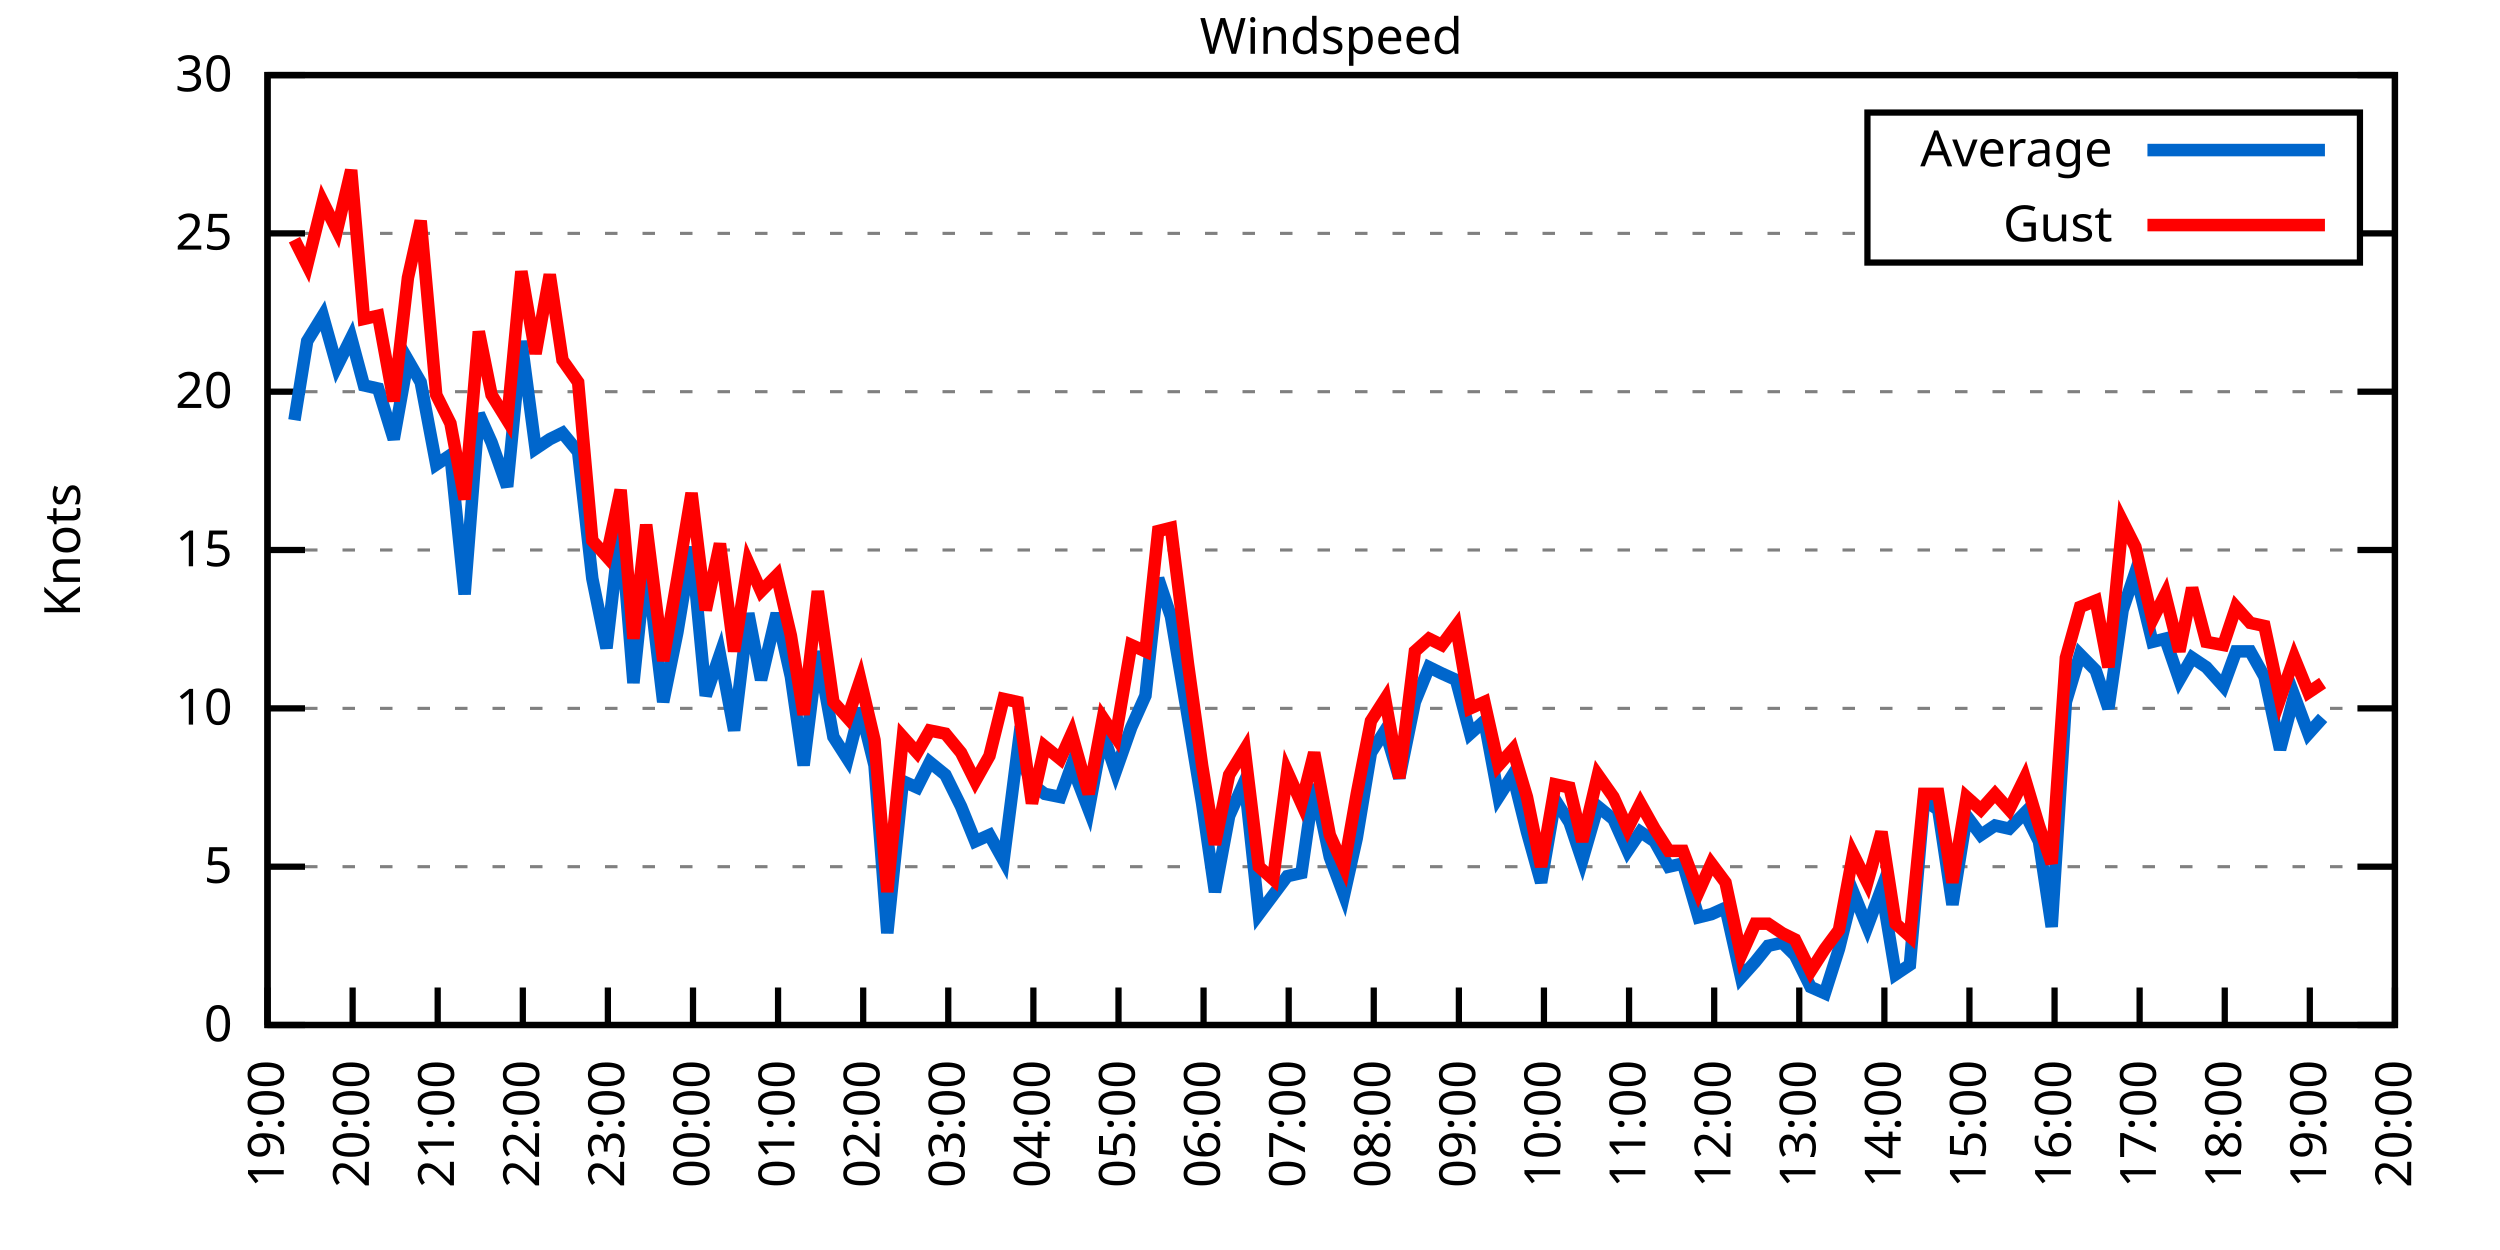
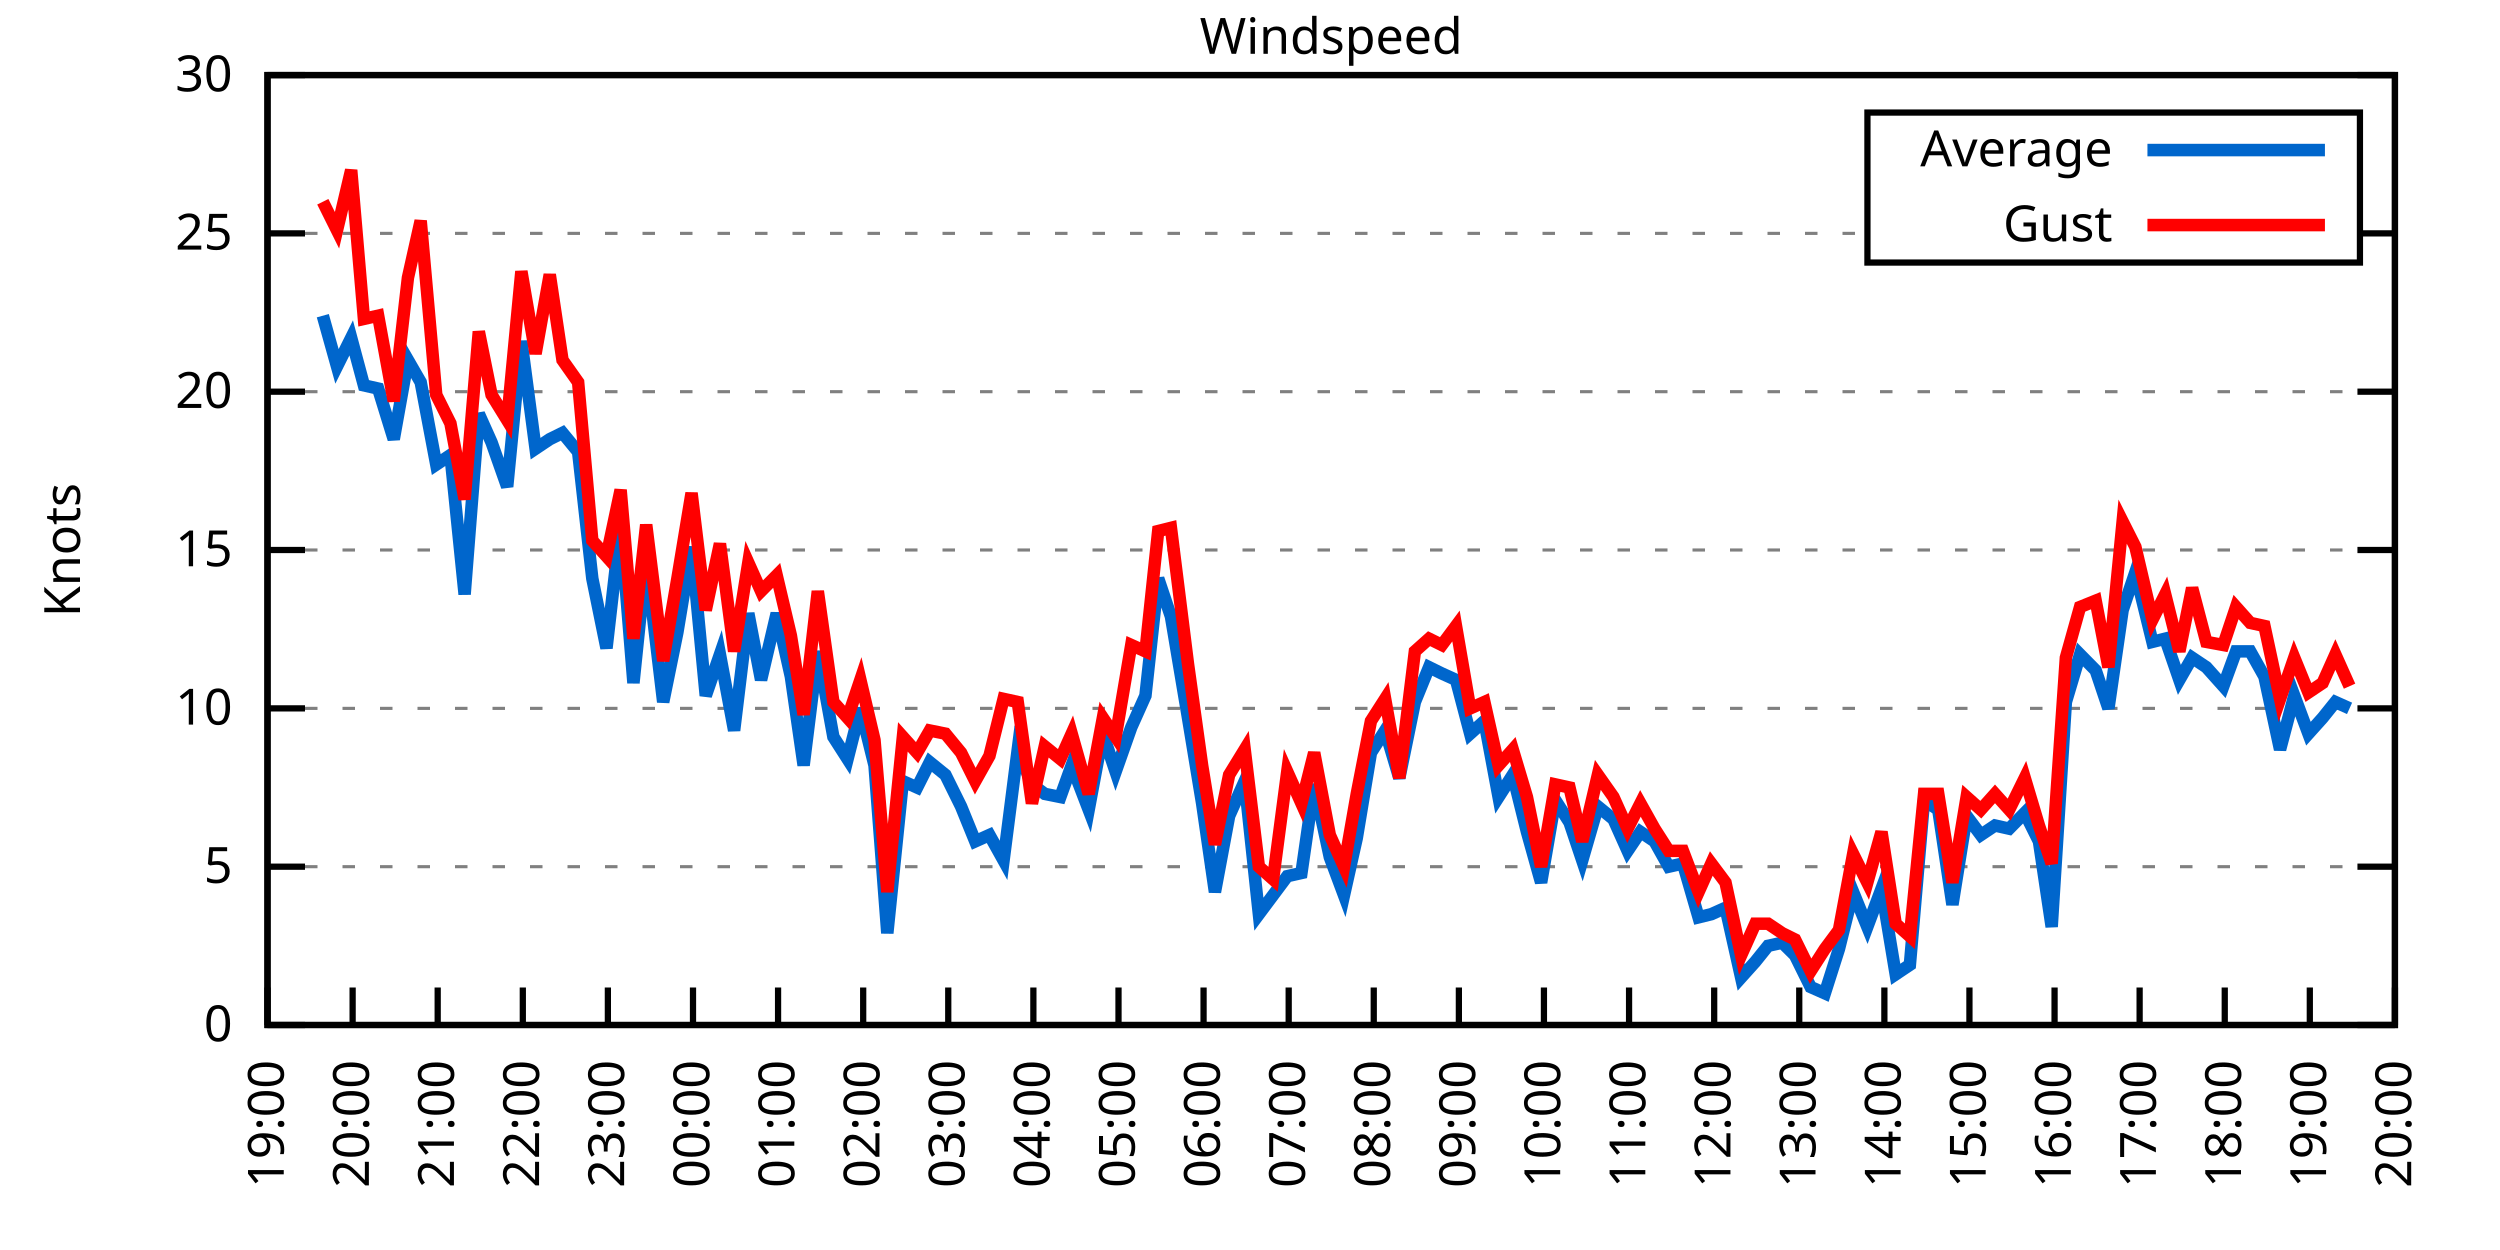
<svg xmlns="http://www.w3.org/2000/svg" xmlns:xlink="http://www.w3.org/1999/xlink" width="400" height="200" viewBox="0 0 400 200">
  <g id="gnuplot_canvas">
    <rect x="0" y="0" width="400" height="200" fill="none" />
    <defs>
      <circle id="gpDot" r="0.5" stroke-width="0.5" stroke="currentColor" />
      <path id="gpPt0" stroke-width="0.333" stroke="currentColor" d="M-1,0 h2 M0,-1 v2" />
      <path id="gpPt1" stroke-width="0.333" stroke="currentColor" d="M-1,-1 L1,1 M1,-1 L-1,1" />
      <path id="gpPt2" stroke-width="0.333" stroke="currentColor" d="M-1,0 L1,0 M0,-1 L0,1 M-1,-1 L1,1 M-1,1 L1,-1" />
      <rect id="gpPt3" stroke-width="0.333" stroke="currentColor" x="-1" y="-1" width="2" height="2" />
      <rect id="gpPt4" stroke-width="0.333" stroke="currentColor" fill="currentColor" x="-1" y="-1" width="2" height="2" />
      <circle id="gpPt5" stroke-width="0.333" stroke="currentColor" cx="0" cy="0" r="1" />
      <use xlink:href="#gpPt5" id="gpPt6" fill="currentColor" stroke="none" />
      <path id="gpPt7" stroke-width="0.333" stroke="currentColor" d="M0,-1.33 L-1.33,0.67 L1.33,0.67 z" />
      <use xlink:href="#gpPt7" id="gpPt8" fill="currentColor" stroke="none" />
      <use xlink:href="#gpPt7" id="gpPt9" stroke="currentColor" transform="rotate(180)" />
      <use xlink:href="#gpPt9" id="gpPt10" fill="currentColor" stroke="none" />
      <use xlink:href="#gpPt3" id="gpPt11" stroke="currentColor" transform="rotate(45)" />
      <use xlink:href="#gpPt11" id="gpPt12" fill="currentColor" stroke="none" />
      <path id="gpPt13" stroke-width="0.333" stroke="currentColor" d="M0,1.330 L1.265,0.411 L0.782,-1.067 L-0.782,-1.076 L-1.265,0.411 z" />
      <use xlink:href="#gpPt13" id="gpPt14" fill="currentColor" stroke="none" />
      <filter id="textbox" filterUnits="objectBoundingBox" x="0" y="0" height="1" width="1">
        <feFlood flood-color="white" flood-opacity="1" result="bgnd" />
        <feComposite in="SourceGraphic" in2="bgnd" operator="atop" />
      </filter>
      <filter id="greybox" filterUnits="objectBoundingBox" x="0" y="0" height="1" width="1">
        <feFlood flood-color="lightgrey" flood-opacity="1" result="grey" />
        <feComposite in="SourceGraphic" in2="grey" operator="atop" />
      </filter>
    </defs>
    <g fill="none" color="white" stroke="currentColor" stroke-width="1.00" stroke-linecap="butt" stroke-linejoin="miter">
</g>
    <g fill="none" color="black" stroke="currentColor" stroke-width="1.00" stroke-linecap="butt" stroke-linejoin="miter">
      <g stroke="none" shape-rendering="crispEdges">
        <polygon fill="rgb(255, 255, 255)" points="42.80,164.00 383.18,164.00 383.18,12.02 42.80,12.02 " />
      </g>
    </g>
    <g fill="none" color="black" stroke="currentColor" stroke-width="1.00" stroke-linecap="butt" stroke-linejoin="miter">
</g>
    <g fill="none" color="black" stroke="black" stroke-width="0.50" stroke-linecap="butt" stroke-linejoin="miter">
</g>
    <g fill="none" color="gray" stroke="currentColor" stroke-width="0.50" stroke-linecap="butt" stroke-linejoin="miter">
      <path stroke="gray" stroke-dasharray="2,4" class="gridline" d="M42.80,164.00 L383.19,164.00  " />
    </g>
    <g fill="none" color="gray" stroke="gray" stroke-width="1.00" stroke-linecap="butt" stroke-linejoin="miter">
</g>
    <g fill="none" color="black" stroke="currentColor" stroke-width="1.00" stroke-linecap="butt" stroke-linejoin="miter">
      <path stroke="black" d="M42.80,164.00 L48.80,164.00 M383.19,164.00 L377.19,164.00  " />
      <g transform="translate(37.20,166.60)" stroke="none" fill="black" font-family="Sans" font-size="8.00" text-anchor="end">
        <text>
          <tspan font-family="Sans"> 0</tspan>
        </text>
      </g>
    </g>
    <g fill="none" color="black" stroke="currentColor" stroke-width="1.00" stroke-linecap="butt" stroke-linejoin="miter">
</g>
    <g fill="none" color="black" stroke="black" stroke-width="0.50" stroke-linecap="butt" stroke-linejoin="miter">
</g>
    <g fill="none" color="gray" stroke="currentColor" stroke-width="0.50" stroke-linecap="butt" stroke-linejoin="miter">
      <path stroke="gray" stroke-dasharray="2,4" class="gridline" d="M42.80,138.67 L383.19,138.67  " />
    </g>
    <g fill="none" color="gray" stroke="gray" stroke-width="1.00" stroke-linecap="butt" stroke-linejoin="miter">
</g>
    <g fill="none" color="black" stroke="currentColor" stroke-width="1.00" stroke-linecap="butt" stroke-linejoin="miter">
      <path stroke="black" d="M42.80,138.67 L48.80,138.67 M383.19,138.67 L377.19,138.67  " />
      <g transform="translate(37.20,141.27)" stroke="none" fill="black" font-family="Sans" font-size="8.00" text-anchor="end">
        <text>
          <tspan font-family="Sans"> 5</tspan>
        </text>
      </g>
    </g>
    <g fill="none" color="black" stroke="currentColor" stroke-width="1.00" stroke-linecap="butt" stroke-linejoin="miter">
</g>
    <g fill="none" color="black" stroke="black" stroke-width="0.50" stroke-linecap="butt" stroke-linejoin="miter">
</g>
    <g fill="none" color="gray" stroke="currentColor" stroke-width="0.50" stroke-linecap="butt" stroke-linejoin="miter">
      <path stroke="gray" stroke-dasharray="2,4" class="gridline" d="M42.80,113.34 L383.19,113.34  " />
    </g>
    <g fill="none" color="gray" stroke="gray" stroke-width="1.00" stroke-linecap="butt" stroke-linejoin="miter">
</g>
    <g fill="none" color="black" stroke="currentColor" stroke-width="1.00" stroke-linecap="butt" stroke-linejoin="miter">
      <path stroke="black" d="M42.80,113.34 L48.80,113.34 M383.19,113.34 L377.19,113.34  " />
      <g transform="translate(37.20,115.94)" stroke="none" fill="black" font-family="Sans" font-size="8.00" text-anchor="end">
        <text>
          <tspan font-family="Sans"> 10</tspan>
        </text>
      </g>
    </g>
    <g fill="none" color="black" stroke="currentColor" stroke-width="1.00" stroke-linecap="butt" stroke-linejoin="miter">
</g>
    <g fill="none" color="black" stroke="black" stroke-width="0.50" stroke-linecap="butt" stroke-linejoin="miter">
</g>
    <g fill="none" color="gray" stroke="currentColor" stroke-width="0.50" stroke-linecap="butt" stroke-linejoin="miter">
      <path stroke="gray" stroke-dasharray="2,4" class="gridline" d="M42.80,88.00 L383.19,88.00  " />
    </g>
    <g fill="none" color="gray" stroke="gray" stroke-width="1.00" stroke-linecap="butt" stroke-linejoin="miter">
</g>
    <g fill="none" color="black" stroke="currentColor" stroke-width="1.00" stroke-linecap="butt" stroke-linejoin="miter">
      <path stroke="black" d="M42.80,88.00 L48.80,88.00 M383.19,88.00 L377.19,88.00  " />
      <g transform="translate(37.20,90.60)" stroke="none" fill="black" font-family="Sans" font-size="8.00" text-anchor="end">
        <text>
          <tspan font-family="Sans"> 15</tspan>
        </text>
      </g>
    </g>
    <g fill="none" color="black" stroke="currentColor" stroke-width="1.00" stroke-linecap="butt" stroke-linejoin="miter">
</g>
    <g fill="none" color="black" stroke="black" stroke-width="0.50" stroke-linecap="butt" stroke-linejoin="miter">
</g>
    <g fill="none" color="gray" stroke="currentColor" stroke-width="0.50" stroke-linecap="butt" stroke-linejoin="miter">
      <path stroke="gray" stroke-dasharray="2,4" class="gridline" d="M42.80,62.67 L383.19,62.67  " />
    </g>
    <g fill="none" color="gray" stroke="gray" stroke-width="1.00" stroke-linecap="butt" stroke-linejoin="miter">
</g>
    <g fill="none" color="black" stroke="currentColor" stroke-width="1.00" stroke-linecap="butt" stroke-linejoin="miter">
      <path stroke="black" d="M42.80,62.67 L48.80,62.67 M383.19,62.67 L377.19,62.67  " />
      <g transform="translate(37.20,65.27)" stroke="none" fill="black" font-family="Sans" font-size="8.00" text-anchor="end">
        <text>
          <tspan font-family="Sans"> 20</tspan>
        </text>
      </g>
    </g>
    <g fill="none" color="black" stroke="currentColor" stroke-width="1.00" stroke-linecap="butt" stroke-linejoin="miter">
</g>
    <g fill="none" color="black" stroke="black" stroke-width="0.50" stroke-linecap="butt" stroke-linejoin="miter">
</g>
    <g fill="none" color="gray" stroke="currentColor" stroke-width="0.50" stroke-linecap="butt" stroke-linejoin="miter">
      <path stroke="gray" stroke-dasharray="2,4" class="gridline" d="M42.80,37.34 L298.79,37.34 M377.59,37.34 L383.19,37.34  " />
    </g>
    <g fill="none" color="gray" stroke="gray" stroke-width="1.00" stroke-linecap="butt" stroke-linejoin="miter">
</g>
    <g fill="none" color="black" stroke="currentColor" stroke-width="1.00" stroke-linecap="butt" stroke-linejoin="miter">
      <path stroke="black" d="M42.80,37.34 L48.80,37.34 M383.19,37.34 L377.19,37.34  " />
      <g transform="translate(37.20,39.94)" stroke="none" fill="black" font-family="Sans" font-size="8.00" text-anchor="end">
        <text>
          <tspan font-family="Sans"> 25</tspan>
        </text>
      </g>
    </g>
    <g fill="none" color="black" stroke="currentColor" stroke-width="1.00" stroke-linecap="butt" stroke-linejoin="miter">
</g>
    <g fill="none" color="black" stroke="black" stroke-width="0.50" stroke-linecap="butt" stroke-linejoin="miter">
</g>
    <g fill="none" color="gray" stroke="currentColor" stroke-width="0.50" stroke-linecap="butt" stroke-linejoin="miter">
      <path stroke="gray" stroke-dasharray="2,4" class="gridline" d="M42.80,12.01 L383.19,12.01  " />
    </g>
    <g fill="none" color="gray" stroke="gray" stroke-width="1.00" stroke-linecap="butt" stroke-linejoin="miter">
</g>
    <g fill="none" color="black" stroke="currentColor" stroke-width="1.00" stroke-linecap="butt" stroke-linejoin="miter">
      <path stroke="black" d="M42.80,12.01 L48.80,12.01 M383.19,12.01 L377.19,12.01  " />
      <g transform="translate(37.20,14.61)" stroke="none" fill="black" font-family="Sans" font-size="8.00" text-anchor="end">
        <text>
          <tspan font-family="Sans"> 30</tspan>
        </text>
      </g>
    </g>
    <g fill="none" color="black" stroke="currentColor" stroke-width="1.00" stroke-linecap="butt" stroke-linejoin="miter">
      <path stroke="black" d="M42.80,164.00 L42.80,158.00  " />
      <g transform="translate(45.40,169.60) rotate(270.00)" stroke="none" fill="black" font-family="Sans" font-size="8.00" text-anchor="end">
        <text>
          <tspan font-family="Sans">19:00</tspan>
        </text>
      </g>
    </g>
    <g fill="none" color="black" stroke="currentColor" stroke-width="1.00" stroke-linecap="butt" stroke-linejoin="miter">
      <path stroke="black" d="M56.42,164.00 L56.42,158.00  " />
      <g transform="translate(59.02,169.60) rotate(270.00)" stroke="none" fill="black" font-family="Sans" font-size="8.00" text-anchor="end">
        <text>
          <tspan font-family="Sans">20:00</tspan>
        </text>
      </g>
    </g>
    <g fill="none" color="black" stroke="currentColor" stroke-width="1.00" stroke-linecap="butt" stroke-linejoin="miter">
      <path stroke="black" d="M70.03,164.00 L70.03,158.00  " />
      <g transform="translate(72.63,169.60) rotate(270.00)" stroke="none" fill="black" font-family="Sans" font-size="8.00" text-anchor="end">
        <text>
          <tspan font-family="Sans">21:00</tspan>
        </text>
      </g>
    </g>
    <g fill="none" color="black" stroke="currentColor" stroke-width="1.00" stroke-linecap="butt" stroke-linejoin="miter">
      <path stroke="black" d="M83.65,164.00 L83.65,158.00  " />
      <g transform="translate(86.25,169.60) rotate(270.00)" stroke="none" fill="black" font-family="Sans" font-size="8.00" text-anchor="end">
        <text>
          <tspan font-family="Sans">22:00</tspan>
        </text>
      </g>
    </g>
    <g fill="none" color="black" stroke="currentColor" stroke-width="1.00" stroke-linecap="butt" stroke-linejoin="miter">
      <path stroke="black" d="M97.26,164.00 L97.26,158.00  " />
      <g transform="translate(99.86,169.60) rotate(270.00)" stroke="none" fill="black" font-family="Sans" font-size="8.00" text-anchor="end">
        <text>
          <tspan font-family="Sans">23:00</tspan>
        </text>
      </g>
    </g>
    <g fill="none" color="black" stroke="currentColor" stroke-width="1.00" stroke-linecap="butt" stroke-linejoin="miter">
      <path stroke="black" d="M110.88,164.00 L110.88,158.00  " />
      <g transform="translate(113.48,169.60) rotate(270.00)" stroke="none" fill="black" font-family="Sans" font-size="8.00" text-anchor="end">
        <text>
          <tspan font-family="Sans">00:00</tspan>
        </text>
      </g>
    </g>
    <g fill="none" color="black" stroke="currentColor" stroke-width="1.00" stroke-linecap="butt" stroke-linejoin="miter">
      <path stroke="black" d="M124.49,164.00 L124.49,158.00  " />
      <g transform="translate(127.09,169.60) rotate(270.00)" stroke="none" fill="black" font-family="Sans" font-size="8.00" text-anchor="end">
        <text>
          <tspan font-family="Sans">01:00</tspan>
        </text>
      </g>
    </g>
    <g fill="none" color="black" stroke="currentColor" stroke-width="1.00" stroke-linecap="butt" stroke-linejoin="miter">
      <path stroke="black" d="M138.11,164.00 L138.11,158.00  " />
      <g transform="translate(140.71,169.60) rotate(270.00)" stroke="none" fill="black" font-family="Sans" font-size="8.00" text-anchor="end">
        <text>
          <tspan font-family="Sans">02:00</tspan>
        </text>
      </g>
    </g>
    <g fill="none" color="black" stroke="currentColor" stroke-width="1.00" stroke-linecap="butt" stroke-linejoin="miter">
      <path stroke="black" d="M151.72,164.00 L151.72,158.00  " />
      <g transform="translate(154.32,169.60) rotate(270.00)" stroke="none" fill="black" font-family="Sans" font-size="8.00" text-anchor="end">
        <text>
          <tspan font-family="Sans">03:00</tspan>
        </text>
      </g>
    </g>
    <g fill="none" color="black" stroke="currentColor" stroke-width="1.00" stroke-linecap="butt" stroke-linejoin="miter">
      <path stroke="black" d="M165.34,164.00 L165.34,158.00  " />
      <g transform="translate(167.94,169.60) rotate(270.00)" stroke="none" fill="black" font-family="Sans" font-size="8.00" text-anchor="end">
        <text>
          <tspan font-family="Sans">04:00</tspan>
        </text>
      </g>
    </g>
    <g fill="none" color="black" stroke="currentColor" stroke-width="1.00" stroke-linecap="butt" stroke-linejoin="miter">
      <path stroke="black" d="M178.96,164.00 L178.96,158.00  " />
      <g transform="translate(181.56,169.60) rotate(270.00)" stroke="none" fill="black" font-family="Sans" font-size="8.00" text-anchor="end">
        <text>
          <tspan font-family="Sans">05:00</tspan>
        </text>
      </g>
    </g>
    <g fill="none" color="black" stroke="currentColor" stroke-width="1.00" stroke-linecap="butt" stroke-linejoin="miter">
      <path stroke="black" d="M192.57,164.00 L192.57,158.00  " />
      <g transform="translate(195.17,169.60) rotate(270.00)" stroke="none" fill="black" font-family="Sans" font-size="8.00" text-anchor="end">
        <text>
          <tspan font-family="Sans">06:00</tspan>
        </text>
      </g>
    </g>
    <g fill="none" color="black" stroke="currentColor" stroke-width="1.00" stroke-linecap="butt" stroke-linejoin="miter">
      <path stroke="black" d="M206.19,164.00 L206.19,158.00  " />
      <g transform="translate(208.79,169.60) rotate(270.00)" stroke="none" fill="black" font-family="Sans" font-size="8.00" text-anchor="end">
        <text>
          <tspan font-family="Sans">07:00</tspan>
        </text>
      </g>
    </g>
    <g fill="none" color="black" stroke="currentColor" stroke-width="1.00" stroke-linecap="butt" stroke-linejoin="miter">
      <path stroke="black" d="M219.80,164.00 L219.80,158.00  " />
      <g transform="translate(222.40,169.60) rotate(270.00)" stroke="none" fill="black" font-family="Sans" font-size="8.00" text-anchor="end">
        <text>
          <tspan font-family="Sans">08:00</tspan>
        </text>
      </g>
    </g>
    <g fill="none" color="black" stroke="currentColor" stroke-width="1.00" stroke-linecap="butt" stroke-linejoin="miter">
      <path stroke="black" d="M233.42,164.00 L233.42,158.00  " />
      <g transform="translate(236.02,169.60) rotate(270.00)" stroke="none" fill="black" font-family="Sans" font-size="8.00" text-anchor="end">
        <text>
          <tspan font-family="Sans">09:00</tspan>
        </text>
      </g>
    </g>
    <g fill="none" color="black" stroke="currentColor" stroke-width="1.00" stroke-linecap="butt" stroke-linejoin="miter">
      <path stroke="black" d="M247.03,164.00 L247.03,158.00  " />
      <g transform="translate(249.63,169.60) rotate(270.00)" stroke="none" fill="black" font-family="Sans" font-size="8.00" text-anchor="end">
        <text>
          <tspan font-family="Sans">10:00</tspan>
        </text>
      </g>
    </g>
    <g fill="none" color="black" stroke="currentColor" stroke-width="1.00" stroke-linecap="butt" stroke-linejoin="miter">
      <path stroke="black" d="M260.65,164.00 L260.65,158.00  " />
      <g transform="translate(263.25,169.60) rotate(270.00)" stroke="none" fill="black" font-family="Sans" font-size="8.00" text-anchor="end">
        <text>
          <tspan font-family="Sans">11:00</tspan>
        </text>
      </g>
    </g>
    <g fill="none" color="black" stroke="currentColor" stroke-width="1.00" stroke-linecap="butt" stroke-linejoin="miter">
      <path stroke="black" d="M274.27,164.00 L274.27,158.00  " />
      <g transform="translate(276.87,169.60) rotate(270.00)" stroke="none" fill="black" font-family="Sans" font-size="8.00" text-anchor="end">
        <text>
          <tspan font-family="Sans">12:00</tspan>
        </text>
      </g>
    </g>
    <g fill="none" color="black" stroke="currentColor" stroke-width="1.00" stroke-linecap="butt" stroke-linejoin="miter">
      <path stroke="black" d="M287.88,164.00 L287.88,158.00  " />
      <g transform="translate(290.48,169.60) rotate(270.00)" stroke="none" fill="black" font-family="Sans" font-size="8.00" text-anchor="end">
        <text>
          <tspan font-family="Sans">13:00</tspan>
        </text>
      </g>
    </g>
    <g fill="none" color="black" stroke="currentColor" stroke-width="1.00" stroke-linecap="butt" stroke-linejoin="miter">
      <path stroke="black" d="M301.50,164.00 L301.50,158.00  " />
      <g transform="translate(304.10,169.60) rotate(270.00)" stroke="none" fill="black" font-family="Sans" font-size="8.00" text-anchor="end">
        <text>
          <tspan font-family="Sans">14:00</tspan>
        </text>
      </g>
    </g>
    <g fill="none" color="black" stroke="currentColor" stroke-width="1.00" stroke-linecap="butt" stroke-linejoin="miter">
      <path stroke="black" d="M315.11,164.00 L315.11,158.00  " />
      <g transform="translate(317.71,169.60) rotate(270.00)" stroke="none" fill="black" font-family="Sans" font-size="8.00" text-anchor="end">
        <text>
          <tspan font-family="Sans">15:00</tspan>
        </text>
      </g>
    </g>
    <g fill="none" color="black" stroke="currentColor" stroke-width="1.00" stroke-linecap="butt" stroke-linejoin="miter">
      <path stroke="black" d="M328.73,164.00 L328.73,158.00  " />
      <g transform="translate(331.33,169.60) rotate(270.00)" stroke="none" fill="black" font-family="Sans" font-size="8.00" text-anchor="end">
        <text>
          <tspan font-family="Sans">16:00</tspan>
        </text>
      </g>
    </g>
    <g fill="none" color="black" stroke="currentColor" stroke-width="1.00" stroke-linecap="butt" stroke-linejoin="miter">
      <path stroke="black" d="M342.34,164.00 L342.34,158.00  " />
      <g transform="translate(344.94,169.60) rotate(270.00)" stroke="none" fill="black" font-family="Sans" font-size="8.00" text-anchor="end">
        <text>
          <tspan font-family="Sans">17:00</tspan>
        </text>
      </g>
    </g>
    <g fill="none" color="black" stroke="currentColor" stroke-width="1.00" stroke-linecap="butt" stroke-linejoin="miter">
      <path stroke="black" d="M355.96,164.00 L355.96,158.00  " />
      <g transform="translate(358.56,169.60) rotate(270.00)" stroke="none" fill="black" font-family="Sans" font-size="8.00" text-anchor="end">
        <text>
          <tspan font-family="Sans">18:00</tspan>
        </text>
      </g>
    </g>
    <g fill="none" color="black" stroke="currentColor" stroke-width="1.00" stroke-linecap="butt" stroke-linejoin="miter">
      <path stroke="black" d="M369.57,164.00 L369.57,158.00  " />
      <g transform="translate(372.17,169.60) rotate(270.00)" stroke="none" fill="black" font-family="Sans" font-size="8.00" text-anchor="end">
        <text>
          <tspan font-family="Sans">19:00</tspan>
        </text>
      </g>
    </g>
    <g fill="none" color="black" stroke="currentColor" stroke-width="1.00" stroke-linecap="butt" stroke-linejoin="miter">
      <path stroke="black" d="M383.19,164.00 L383.19,158.00  " />
      <g transform="translate(385.79,169.60) rotate(270.00)" stroke="none" fill="black" font-family="Sans" font-size="8.00" text-anchor="end">
        <text>
          <tspan font-family="Sans">20:00</tspan>
        </text>
      </g>
    </g>
    <g fill="none" color="black" stroke="currentColor" stroke-width="1.00" stroke-linecap="butt" stroke-linejoin="miter">
</g>
    <g fill="none" color="black" stroke="currentColor" stroke-width="1.00" stroke-linecap="butt" stroke-linejoin="miter">
      <path stroke="black" d="M42.80,12.01 L42.80,164.00 L383.19,164.00 L383.19,12.01 L42.80,12.01 Z  " />
    </g>
    <g fill="none" color="black" stroke="currentColor" stroke-width="1.00" stroke-linecap="butt" stroke-linejoin="miter">
</g>
    <g fill="none" color="black" stroke="currentColor" stroke-width="1.00" stroke-linecap="butt" stroke-linejoin="miter">
      <path stroke="black" d="M298.79,42.01 L298.79,18.01 L377.59,18.01 L377.59,42.01 L298.79,42.01 Z  " />
    </g>
    <g id="Windspeed_plot_1">
      <g fill="none" color="white" stroke="black" stroke-width="2.00" stroke-linecap="butt" stroke-linejoin="miter">
</g>
      <g fill="none" color="black" stroke="currentColor" stroke-width="2.00" stroke-linecap="butt" stroke-linejoin="miter">
        <g transform="translate(337.99,26.61)" stroke="none" fill="black" font-family="Sans" font-size="8.00" text-anchor="end">
          <text>
            <tspan font-family="Sans">Average</tspan>
          </text>
        </g>
      </g>
      <g fill="none" color="black" stroke="currentColor" stroke-width="2.00" stroke-linecap="butt" stroke-linejoin="miter">
-         <path stroke="rgb(  0, 102, 204)" d="M343.59,24.01 L371.99,24.01 M47.11,67.23 L49.15,54.57 L51.65,50.51 L53.92,58.62 L56.19,54.06 L58.23,61.66   L60.50,62.17 L63.00,70.27 L65.27,57.61 L67.31,61.15 L69.80,74.33 L72.07,72.81 L74.34,95.10 L76.61,66.22   L78.65,70.78 L81.15,77.87 L83.42,54.57 L85.69,71.79 L87.96,70.27 L90.00,69.26 L92.50,72.30 L94.77,92.56   L97.04,103.71 L99.30,83.95 L101.35,109.28 L103.39,89.52 L106.11,112.32 L108.38,101.18 L110.65,87.50 L112.92,111.31   L115.19,104.72 L117.46,116.88 L119.73,98.14 L121.77,108.78 L124.27,98.14 L126.54,108.27 L128.58,122.46 L130.85,104.22   L133.34,117.90 L135.61,121.44 L137.66,113.34 L139.92,122.46 L141.97,149.31 L144.46,124.99 L146.73,126.00 L148.77,121.95   L151.27,123.98 L153.77,129.04 L156.04,134.62 L158.31,133.60 L160.57,137.66 L162.84,119.92 L165.11,125.50 L167.16,127.02   L169.65,127.52 L171.47,122.46 L174.19,129.55 L176.46,117.39 L178.50,123.47 L181.00,116.38 L183.27,111.31 L185.31,92.56   L187.35,98.64 L190.08,114.86 L192.34,128.54 L194.39,142.72 L196.66,130.56 L199.15,124.99 L201.42,146.27 L203.69,143.23   L205.96,140.19 L208.23,139.68 L210.27,125.50 L212.77,137.15 L215.04,143.23 L217.08,134.11 L219.35,120.43 L221.62,116.88   L223.89,124.48 L226.38,112.32 L228.65,106.75 L230.70,107.76 L232.96,108.78 L235.23,117.39 L237.50,115.36 L239.77,127.52   L242.04,123.98 L244.31,133.10 L246.58,141.20 L248.85,128.03 L251.12,131.58 L253.16,137.66 L255.66,129.04 L258.15,131.07   L260.42,136.14 L262.47,133.10 L264.73,134.62 L267.00,138.67 L269.27,138.16 L271.77,146.77 L273.81,146.27 L276.08,145.25   L278.58,156.40 L280.85,153.87 L282.89,151.33 L285.16,150.83 L287.20,152.85 L289.70,157.92 L291.97,158.93 L294.23,151.84   L296.50,142.72 L298.77,148.29 L301.04,142.21 L303.31,155.89 L305.58,154.37 L307.85,128.03 L310.12,129.55 L312.39,144.75   L314.66,130.56 L316.93,133.60 L319.20,132.08 L321.47,132.59 L323.96,130.06 L326.23,134.62 L328.27,148.29 L330.54,112.32   L332.81,104.72 L335.31,107.26 L337.35,113.34 L339.62,97.63 L341.66,91.55 L344.39,102.70 L346.43,102.19 L348.70,108.78   L350.74,105.23 L353.01,106.75 L355.73,109.79 L357.77,104.22 L360.04,104.22 L362.31,108.27 L364.81,119.92 L367.08,111.31   L369.35,117.39 L371.62,114.86  " />
+         <path stroke="rgb(  0, 102, 204)" d="M343.59,24.01 L371.99,24.01 M51.65,50.51 L53.92,58.62 L56.19,54.06 L58.23,61.66 L60.50,62.17 L63.00,70.27   L65.27,57.61 L67.31,61.15 L69.80,74.33 L72.07,72.81 L74.34,95.10 L76.61,66.22 L78.65,70.78 L81.15,77.87   L83.42,54.57 L85.69,71.79 L87.96,70.27 L90.00,69.26 L92.50,72.30 L94.77,92.56 L97.04,103.71 L99.30,83.95   L101.35,109.28 L103.39,89.52 L106.11,112.32 L108.38,101.18 L110.65,87.50 L112.92,111.31 L115.19,104.72 L117.46,116.88   L119.73,98.14 L121.77,108.78 L124.27,98.14 L126.54,108.27 L128.58,122.46 L130.85,104.22 L133.34,117.90 L135.61,121.44   L137.66,113.34 L139.92,122.46 L141.97,149.31 L144.46,124.99 L146.73,126.00 L148.77,121.95 L151.27,123.98 L153.77,129.04   L156.04,134.62 L158.31,133.60 L160.57,137.66 L162.84,119.92 L165.11,125.50 L167.16,127.02 L169.65,127.52 L171.47,122.46   L174.19,129.55 L176.46,117.39 L178.50,123.47 L181.00,116.38 L183.27,111.31 L185.31,92.56 L187.35,98.64 L190.08,114.86   L192.34,128.54 L194.39,142.72 L196.66,130.56 L199.15,124.99 L201.42,146.27 L203.69,143.23 L205.96,140.19 L208.23,139.68   L210.27,125.50 L212.77,137.15 L215.04,143.23 L217.08,134.11 L219.35,120.43 L221.62,116.88 L223.89,124.48 L226.38,112.32   L228.65,106.75 L230.70,107.76 L232.96,108.78 L235.23,117.39 L237.50,115.36 L239.77,127.52 L242.04,123.98 L244.31,133.10   L246.58,141.20 L248.85,128.03 L251.12,131.58 L253.16,137.66 L255.66,129.04 L258.15,131.07 L260.42,136.14 L262.47,133.10   L264.73,134.62 L267.00,138.67 L269.27,138.16 L271.77,146.77 L273.81,146.27 L276.08,145.25 L278.58,156.40 L280.85,153.87   L282.89,151.33 L285.16,150.83 L287.20,152.85 L289.70,157.92 L291.97,158.93 L294.23,151.84 L296.50,142.72 L298.77,148.29   L301.04,142.21 L303.31,155.89 L305.58,154.37 L307.85,128.03 L310.12,129.55 L312.39,144.75 L314.66,130.56 L316.93,133.60   L319.20,132.08 L321.47,132.59 L323.96,130.06 L326.23,134.62 L328.27,148.29 L330.54,112.32 L332.81,104.72 L335.31,107.26   L337.35,113.34 L339.62,97.63 L341.66,91.55 L344.39,102.70 L346.43,102.19 L348.70,108.78 L350.74,105.23 L353.01,106.75   L355.73,109.79 L357.77,104.22 L360.04,104.22 L362.31,108.27 L364.81,119.92 L367.08,111.31 L369.35,117.39 L371.62,114.86   L373.66,112.32 L375.93,113.34  " />
      </g>
    </g>
    <g id="Windspeed_plot_2">
      <g fill="none" color="black" stroke="currentColor" stroke-width="2.00" stroke-linecap="butt" stroke-linejoin="miter">
        <g transform="translate(337.99,38.61)" stroke="none" fill="black" font-family="Sans" font-size="8.00" text-anchor="end">
          <text>
            <tspan font-family="Sans">Gust</tspan>
          </text>
        </g>
      </g>
      <g fill="none" color="black" stroke="currentColor" stroke-width="2.00" stroke-linecap="butt" stroke-linejoin="miter">
-         <path stroke="rgb(255,   0,   0)" d="M343.59,36.01 L371.99,36.01 M47.11,38.35 L49.15,42.41 L51.65,32.28 L53.92,36.84 L56.19,27.21 L58.23,51.02   L60.50,50.51 L63.00,64.19 L65.27,44.43 L67.31,35.32 L69.80,63.18 L72.07,67.74 L74.34,79.90 L76.61,53.05   L78.65,63.18 L81.15,67.23 L83.42,43.42 L85.69,56.59 L87.96,43.93 L90.00,57.61 L92.50,61.15 L94.77,86.49   L97.04,89.02 L99.30,78.38 L101.35,102.19 L103.39,83.95 L106.11,105.74 L108.38,92.56 L110.65,78.89 L112.92,97.63   L115.19,86.99 L117.46,104.22 L119.73,90.03 L121.77,94.59 L124.27,92.06 L126.54,101.68 L128.58,114.35 L130.85,94.59   L133.34,112.32 L135.61,114.86 L137.66,108.78 L139.92,118.40 L141.97,142.72 L144.46,117.90 L146.73,120.43 L148.77,116.88   L151.27,117.39 L153.77,120.43 L156.04,124.99 L158.31,120.94 L160.57,111.82 L162.84,112.32 L165.11,128.54 L167.16,119.42   L169.65,121.44 L171.47,117.39 L174.19,127.02 L176.46,114.86 L178.50,117.90 L181.00,103.20 L183.27,104.22 L185.31,84.97   L187.35,84.46 L190.08,106.24 L192.34,122.46 L194.39,135.12 L196.66,123.98 L199.15,119.92 L201.42,138.67 L203.69,140.69   L205.96,123.47 L208.23,128.54 L210.27,120.43 L212.77,133.60 L215.04,138.67 L217.08,127.02 L219.35,115.36 L221.62,111.82   L223.89,124.48 L226.38,104.22 L228.65,102.19 L230.70,103.20 L232.96,100.16 L235.23,113.34 L237.50,112.32 L239.77,122.46   L242.04,119.92 L244.31,127.52 L246.58,138.67 L248.85,125.50 L251.12,126.00 L253.16,134.62 L255.66,123.98 L258.15,127.52   L260.42,132.59 L262.47,128.54 L264.73,132.59 L267.00,136.14 L269.27,136.14 L271.77,142.72 L273.81,138.16 L276.08,141.20   L278.58,152.85 L280.85,147.79 L282.89,147.79 L285.16,149.31 L287.20,150.32 L289.70,155.39 L291.97,151.84 L294.23,148.80   L296.50,136.64 L298.77,141.20 L301.04,133.10 L303.31,147.79 L305.58,149.81 L307.85,127.02 L310.12,127.02 L312.39,141.20   L314.66,127.52 L316.93,129.55 L319.20,127.02 L321.47,129.55 L323.96,124.48 L326.23,132.08 L328.27,138.16 L330.54,105.23   L332.81,97.12 L335.31,96.11 L337.35,106.75 L339.62,83.45 L341.66,87.50 L344.39,99.15 L346.43,95.10 L348.70,104.22   L350.74,94.08 L353.01,102.70 L355.73,103.20 L357.77,97.12 L360.04,99.66 L362.31,100.16 L364.81,111.82 L367.08,105.23   L369.35,110.80 L371.62,109.28  " />
+         <path stroke="rgb(255,   0,   0)" d="M343.59,36.01 L371.99,36.01 M51.65,32.28 L53.92,36.84 L56.19,27.21 L58.23,51.02 L60.50,50.51 L63.00,64.19   L65.27,44.43 L67.31,35.32 L69.80,63.18 L72.07,67.74 L74.34,79.90 L76.61,53.05 L78.65,63.18 L81.15,67.23   L83.42,43.42 L85.69,56.59 L87.96,43.93 L90.00,57.61 L92.50,61.15 L94.77,86.49 L97.04,89.02 L99.30,78.38   L101.35,102.19 L103.39,83.95 L106.11,105.74 L108.38,92.56 L110.65,78.89 L112.92,97.63 L115.19,86.99 L117.46,104.22   L119.73,90.03 L121.77,94.59 L124.27,92.06 L126.54,101.68 L128.58,114.35 L130.85,94.59 L133.34,112.32 L135.61,114.86   L137.66,108.78 L139.92,118.40 L141.97,142.72 L144.46,117.90 L146.73,120.43 L148.77,116.88 L151.27,117.39 L153.77,120.43   L156.04,124.99 L158.31,120.94 L160.57,111.82 L162.84,112.32 L165.11,128.54 L167.16,119.42 L169.65,121.44 L171.47,117.39   L174.19,127.02 L176.46,114.86 L178.50,117.90 L181.00,103.20 L183.27,104.22 L185.31,84.97 L187.35,84.46 L190.08,106.24   L192.34,122.46 L194.39,135.12 L196.66,123.98 L199.15,119.92 L201.42,138.67 L203.69,140.69 L205.96,123.47 L208.23,128.54   L210.27,120.43 L212.77,133.60 L215.04,138.67 L217.08,127.02 L219.35,115.36 L221.62,111.82 L223.89,124.48 L226.38,104.22   L228.65,102.19 L230.70,103.20 L232.96,100.16 L235.23,113.34 L237.50,112.32 L239.77,122.46 L242.04,119.92 L244.31,127.52   L246.58,138.67 L248.85,125.50 L251.12,126.00 L253.16,134.62 L255.66,123.98 L258.15,127.52 L260.42,132.59 L262.47,128.54   L264.73,132.59 L267.00,136.14 L269.27,136.14 L271.77,142.72 L273.81,138.16 L276.08,141.20 L278.58,152.85 L280.85,147.79   L282.89,147.79 L285.16,149.31 L287.20,150.32 L289.70,155.39 L291.97,151.84 L294.23,148.80 L296.50,136.64 L298.77,141.20   L301.04,133.10 L303.31,147.79 L305.58,149.81 L307.85,127.02 L310.12,127.02 L312.39,141.20 L314.66,127.52 L316.93,129.55   L319.20,127.02 L321.47,129.55 L323.96,124.48 L326.23,132.08 L328.27,138.16 L330.54,105.23 L332.81,97.12 L335.31,96.11   L337.35,106.75 L339.62,83.45 L341.66,87.50 L344.39,99.15 L346.43,95.10 L348.70,104.22 L350.74,94.08 L353.01,102.70   L355.73,103.20 L357.77,97.12 L360.04,99.66 L362.31,100.16 L364.81,111.82 L367.08,105.23 L369.35,110.80 L371.62,109.28   L373.66,104.72 L375.93,109.79  " />
      </g>
    </g>
    <g fill="none" color="black" stroke="currentColor" stroke-width="2.00" stroke-linecap="butt" stroke-linejoin="miter">
</g>
    <g fill="none" color="black" stroke="black" stroke-width="1.00" stroke-linecap="butt" stroke-linejoin="miter">
</g>
    <g fill="none" color="black" stroke="currentColor" stroke-width="1.00" stroke-linecap="butt" stroke-linejoin="miter">
      <path stroke="black" d="M42.80,12.01 L42.80,164.00 L383.19,164.00 L383.19,12.01 L42.80,12.01 Z  " />
      <g transform="translate(12.80,88.01) rotate(270.00)" stroke="none" fill="black" font-family="Sans" font-size="8.00" text-anchor="middle">
        <text>
          <tspan font-family="Sans">Knots</tspan>
        </text>
      </g>
    </g>
    <g fill="none" color="black" stroke="currentColor" stroke-width="1.00" stroke-linecap="butt" stroke-linejoin="miter">
</g>
    <g fill="none" color="black" stroke="currentColor" stroke-width="1.00" stroke-linecap="butt" stroke-linejoin="miter">
      <g transform="translate(212.99,8.61)" stroke="none" fill="black" font-family="Sans" font-size="8.00" text-anchor="middle">
        <text>
          <tspan font-family="Sans">Windspeed</tspan>
        </text>
      </g>
    </g>
    <g fill="none" color="black" stroke="currentColor" stroke-width="1.00" stroke-linecap="butt" stroke-linejoin="miter">
</g>
  </g>
</svg>
